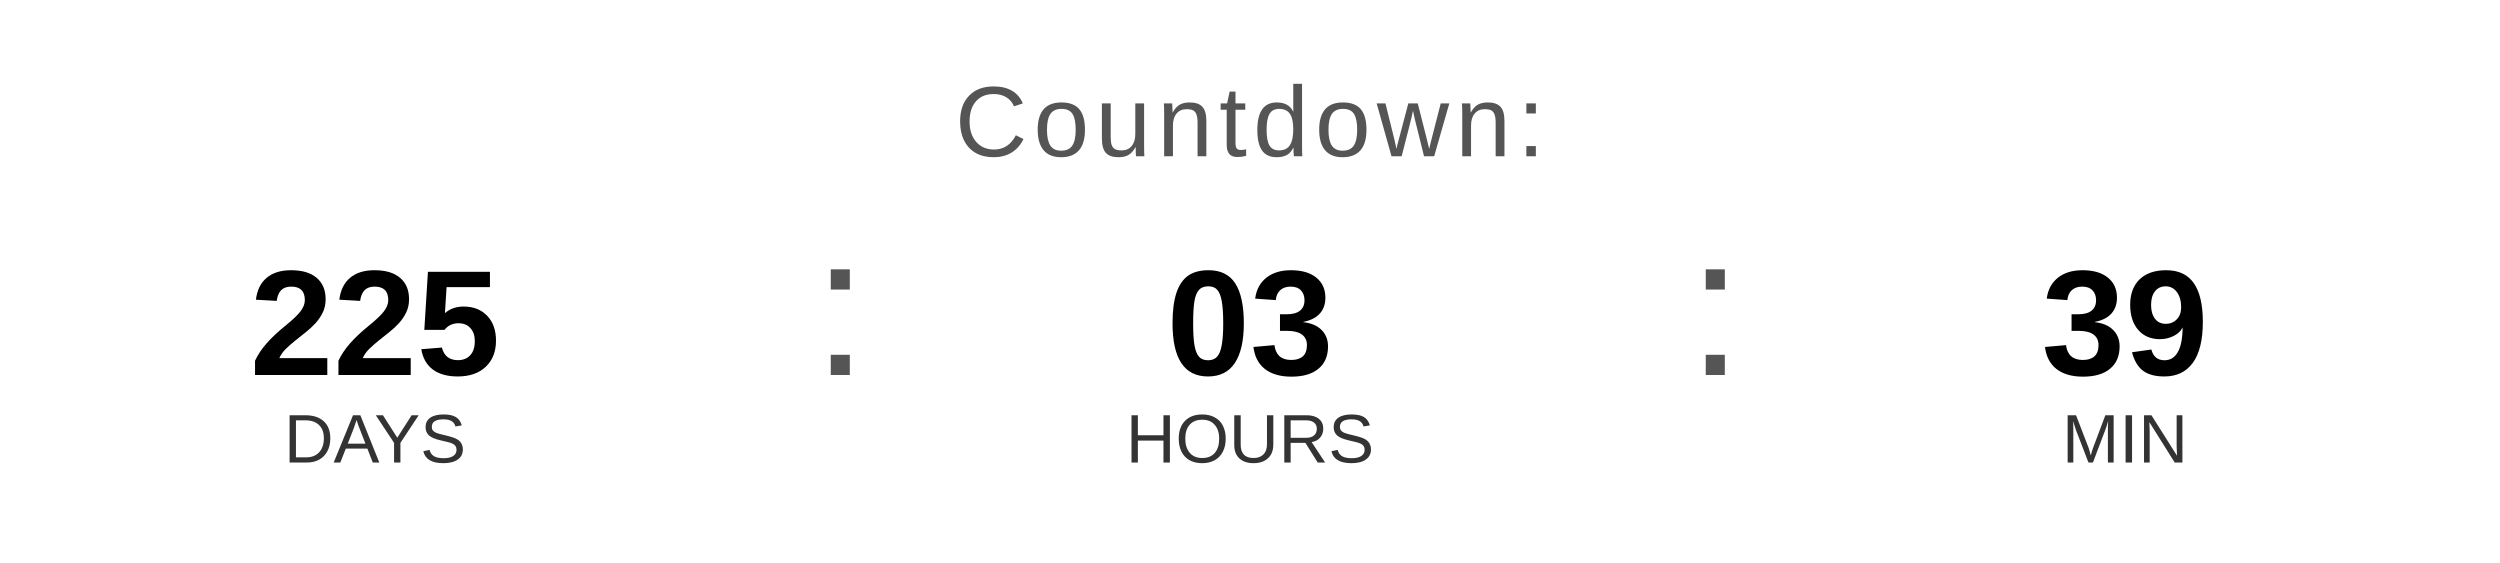
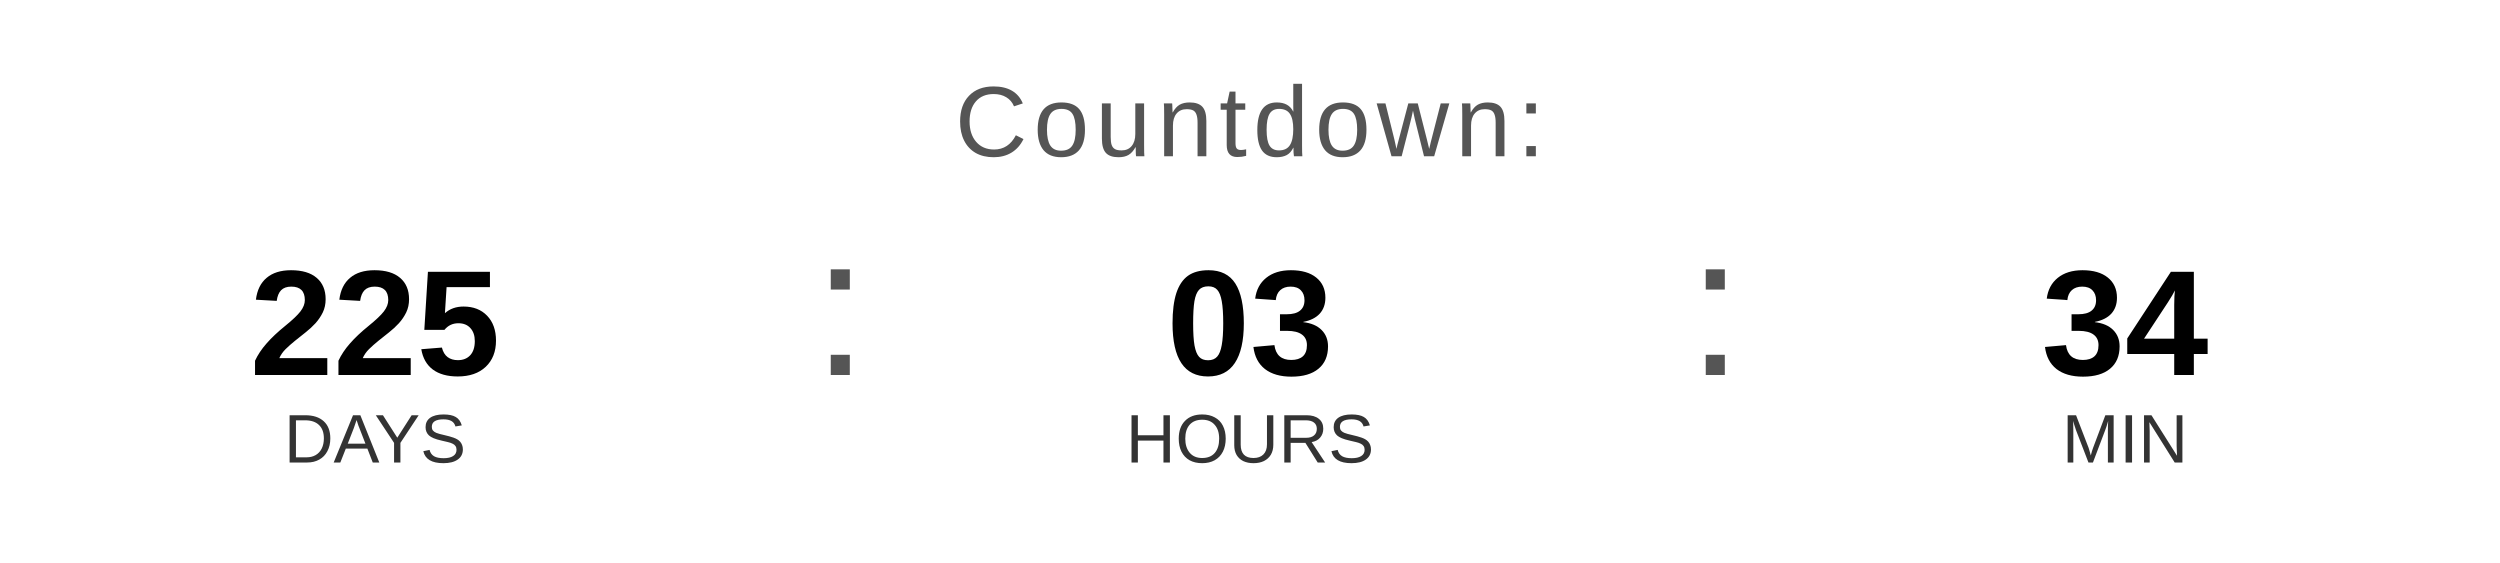
<svg xmlns="http://www.w3.org/2000/svg" width="400" height="90" viewBox="0 0 400 90">
  <text x="200" y="25" font-family="Arial, Helvetica, sans-serif" font-size="16" fill="#555555" text-anchor="middle" letter-spacing="1">
    Countdown:
  </text>
  <text x="60" y="60" font-family="Arial, Helvetica, sans-serif" font-size="24" font-weight="bold" fill="#000000" text-anchor="middle">225</text>
  <text x="60" y="74" font-family="Arial, Helvetica, sans-serif" font-size="11" fill="#333333" text-anchor="middle">DAYS</text>
  <text x="130" y="60" font-family="Arial, sans-serif" font-size="32" fill="#555555">:</text>
  <text x="200" y="60" font-family="Arial, Helvetica, sans-serif" font-size="24" font-weight="bold" fill="#000000" text-anchor="middle">03</text>
  <text x="200" y="74" font-family="Arial, Helvetica, sans-serif" font-size="11" fill="#333333" text-anchor="middle">HOURS</text>
  <text x="270" y="60" font-family="Arial, sans-serif" font-size="32" fill="#555555">:</text>
-   <text x="340" y="60" font-family="Arial, Helvetica, sans-serif" font-size="24" font-weight="bold" fill="#000000" text-anchor="middle">39</text>
+   <text x="340" y="60" font-family="Arial, Helvetica, sans-serif" font-size="24" font-weight="bold" fill="#000000" text-anchor="middle">34</text>
  <text x="340" y="74" font-family="Arial, Helvetica, sans-serif" font-size="11" fill="#333333" text-anchor="middle">MIN</text>
</svg>
